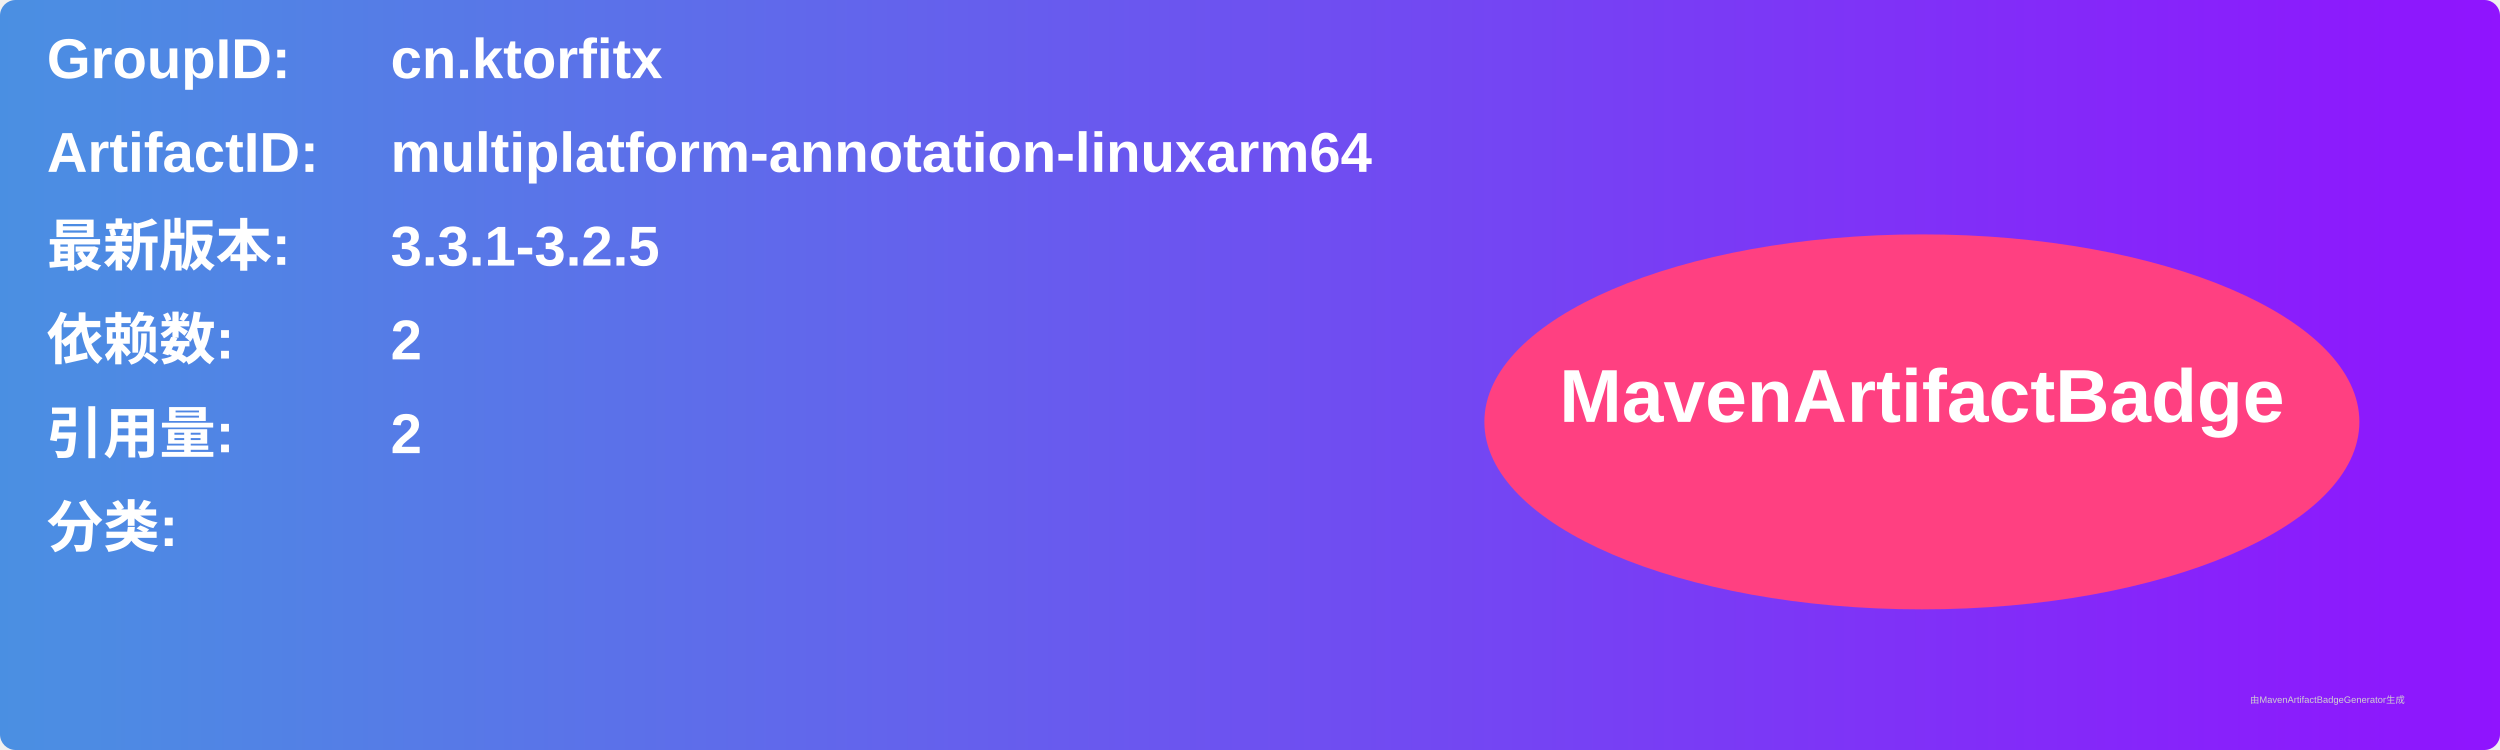
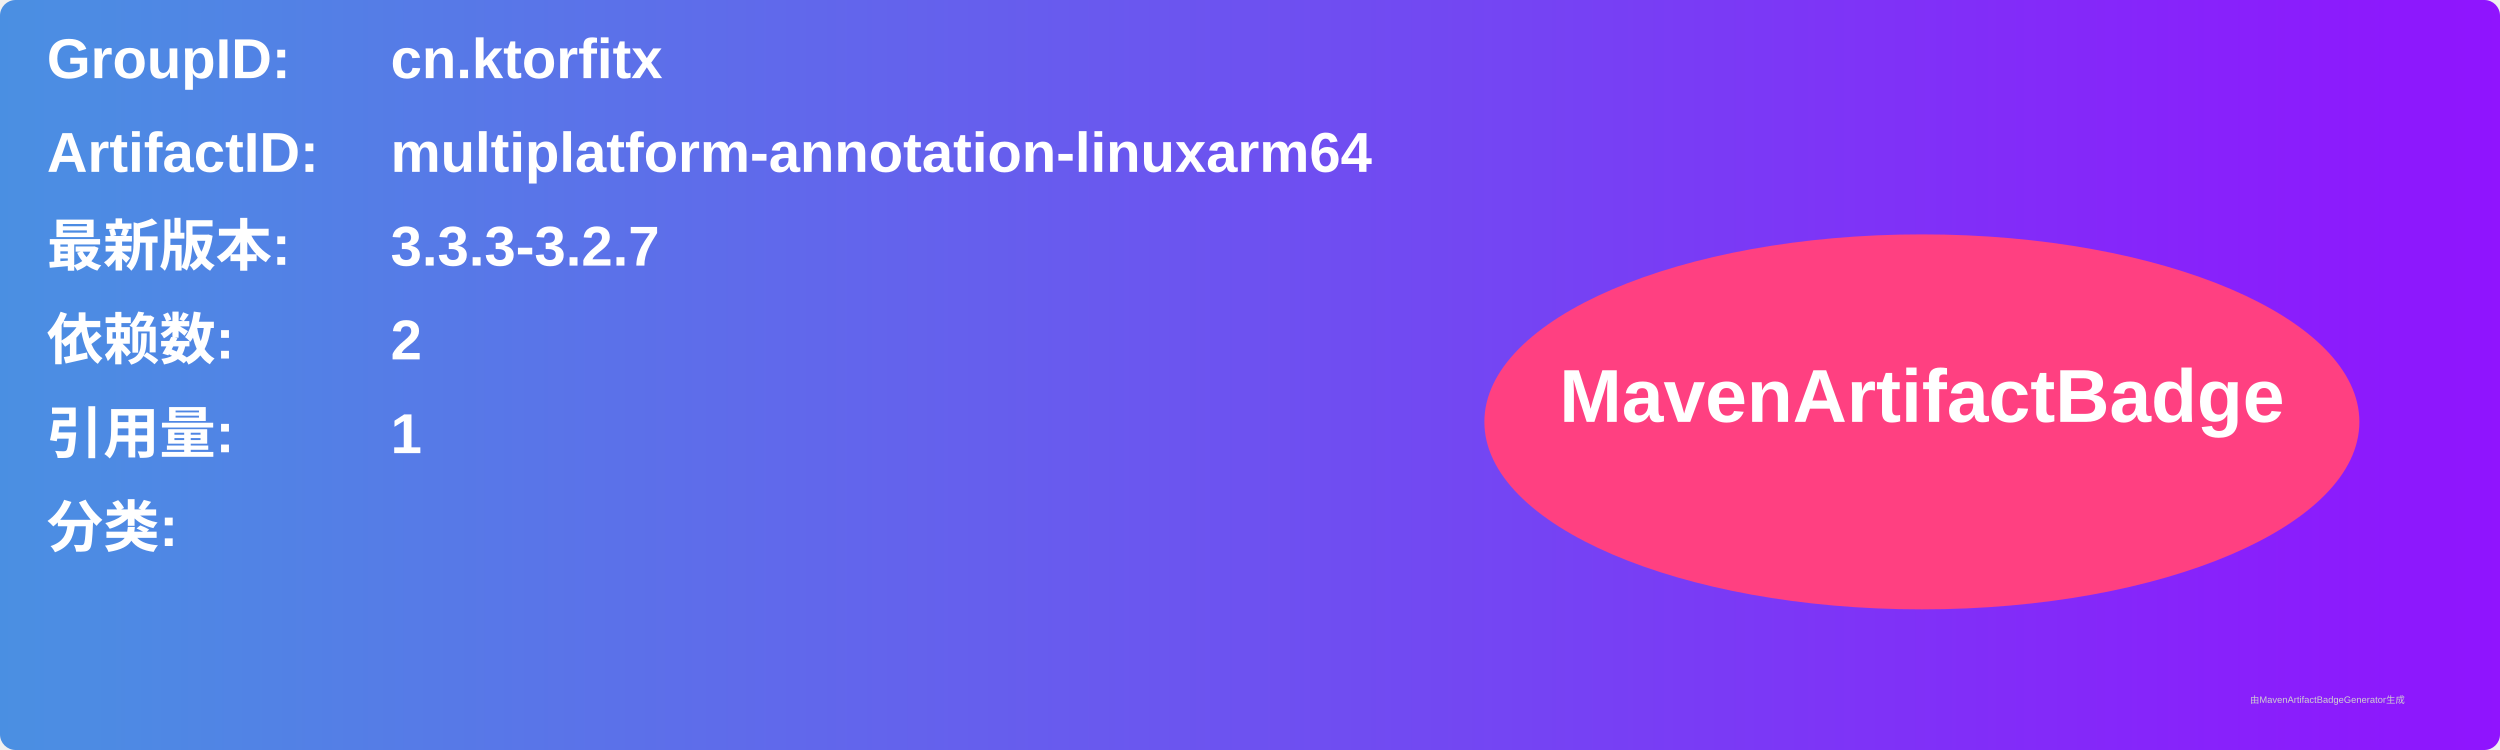
<svg xmlns="http://www.w3.org/2000/svg" width="800" height="240" viewBox="0 0 800 240">
  <linearGradient id="grad" x1="0%" y1="0%" x2="100%" y2="0%">
    <stop offset="0%" stop-color="#4a90e2" />
    <stop offset="100%" stop-color="#9013fe" />
  </linearGradient>
  <rect width="100%" height="100%" rx="5" ry="5" fill="url(#grad)" />
  <g transform="translate(15, 15)">
    <text x="0" y="10" font-family="Arial" font-size="18" fill="white" font-weight="bold" width="260">GroupID:</text>
    <text x="110" y="10" font-family="Arial" font-size="18" fill="white" font-weight="bold" width="460">cn.ktorfitx</text>
    <text x="0" y="40" font-family="Arial" font-size="18" fill="white" font-weight="bold" width="260">ArtifactID:</text>
    <text x="110" y="40" font-family="Arial" font-size="18" fill="white" font-weight="bold" width="460">multiplatform-annotation-linuxarm64</text>
    <text x="0" y="70" font-family="Arial" font-size="18" fill="white" font-weight="bold">最新版本:</text>
    <text x="110" y="70" font-family="Arial" font-size="18" fill="white" font-weight="bold">
-       <tspan font-weight="bold">3.3.1-3.2.5</tspan>
+       <tspan font-weight="bold">3.3.3-3.2.7</tspan>
    </text>
    <text x="0" y="100" font-family="Arial" font-size="18" fill="white" font-weight="bold">依赖数: </text>
    <text x="110" y="100" font-family="Arial" font-size="18" fill="white">
      <tspan font-weight="bold">2</tspan>
    </text>
    <text x="0" y="130" font-family="Arial" font-size="18" fill="white" font-weight="bold">引用量: </text>
    <text x="110" y="130" font-family="Arial" font-size="18" fill="white">
-       <tspan font-weight="bold">2</tspan>
+       <tspan font-weight="bold">1</tspan>
    </text>
    <text x="0" y="160" font-family="Arial" font-size="18" fill="white" font-weight="bold">分类:</text>
    <text x="10" y="190" font-family="Arial" font-size="10" fill="white">
      <tspan font-weight="bold" />
    </text>
    <ellipse cx="600" cy="120" rx="140" ry="60" fill="#ff4081" />
    <text x="600" y="120" text-anchor="middle" font-family="Arial" font-size="24" fill="white" font-weight="bold">MavenArtifactBadge</text>
  </g>
  <text x="720" y="225" font-family="Arial" font-size="3" fill="#d0d0d0">由MavenArtifactBadgeGenerator生成</text>
</svg>
